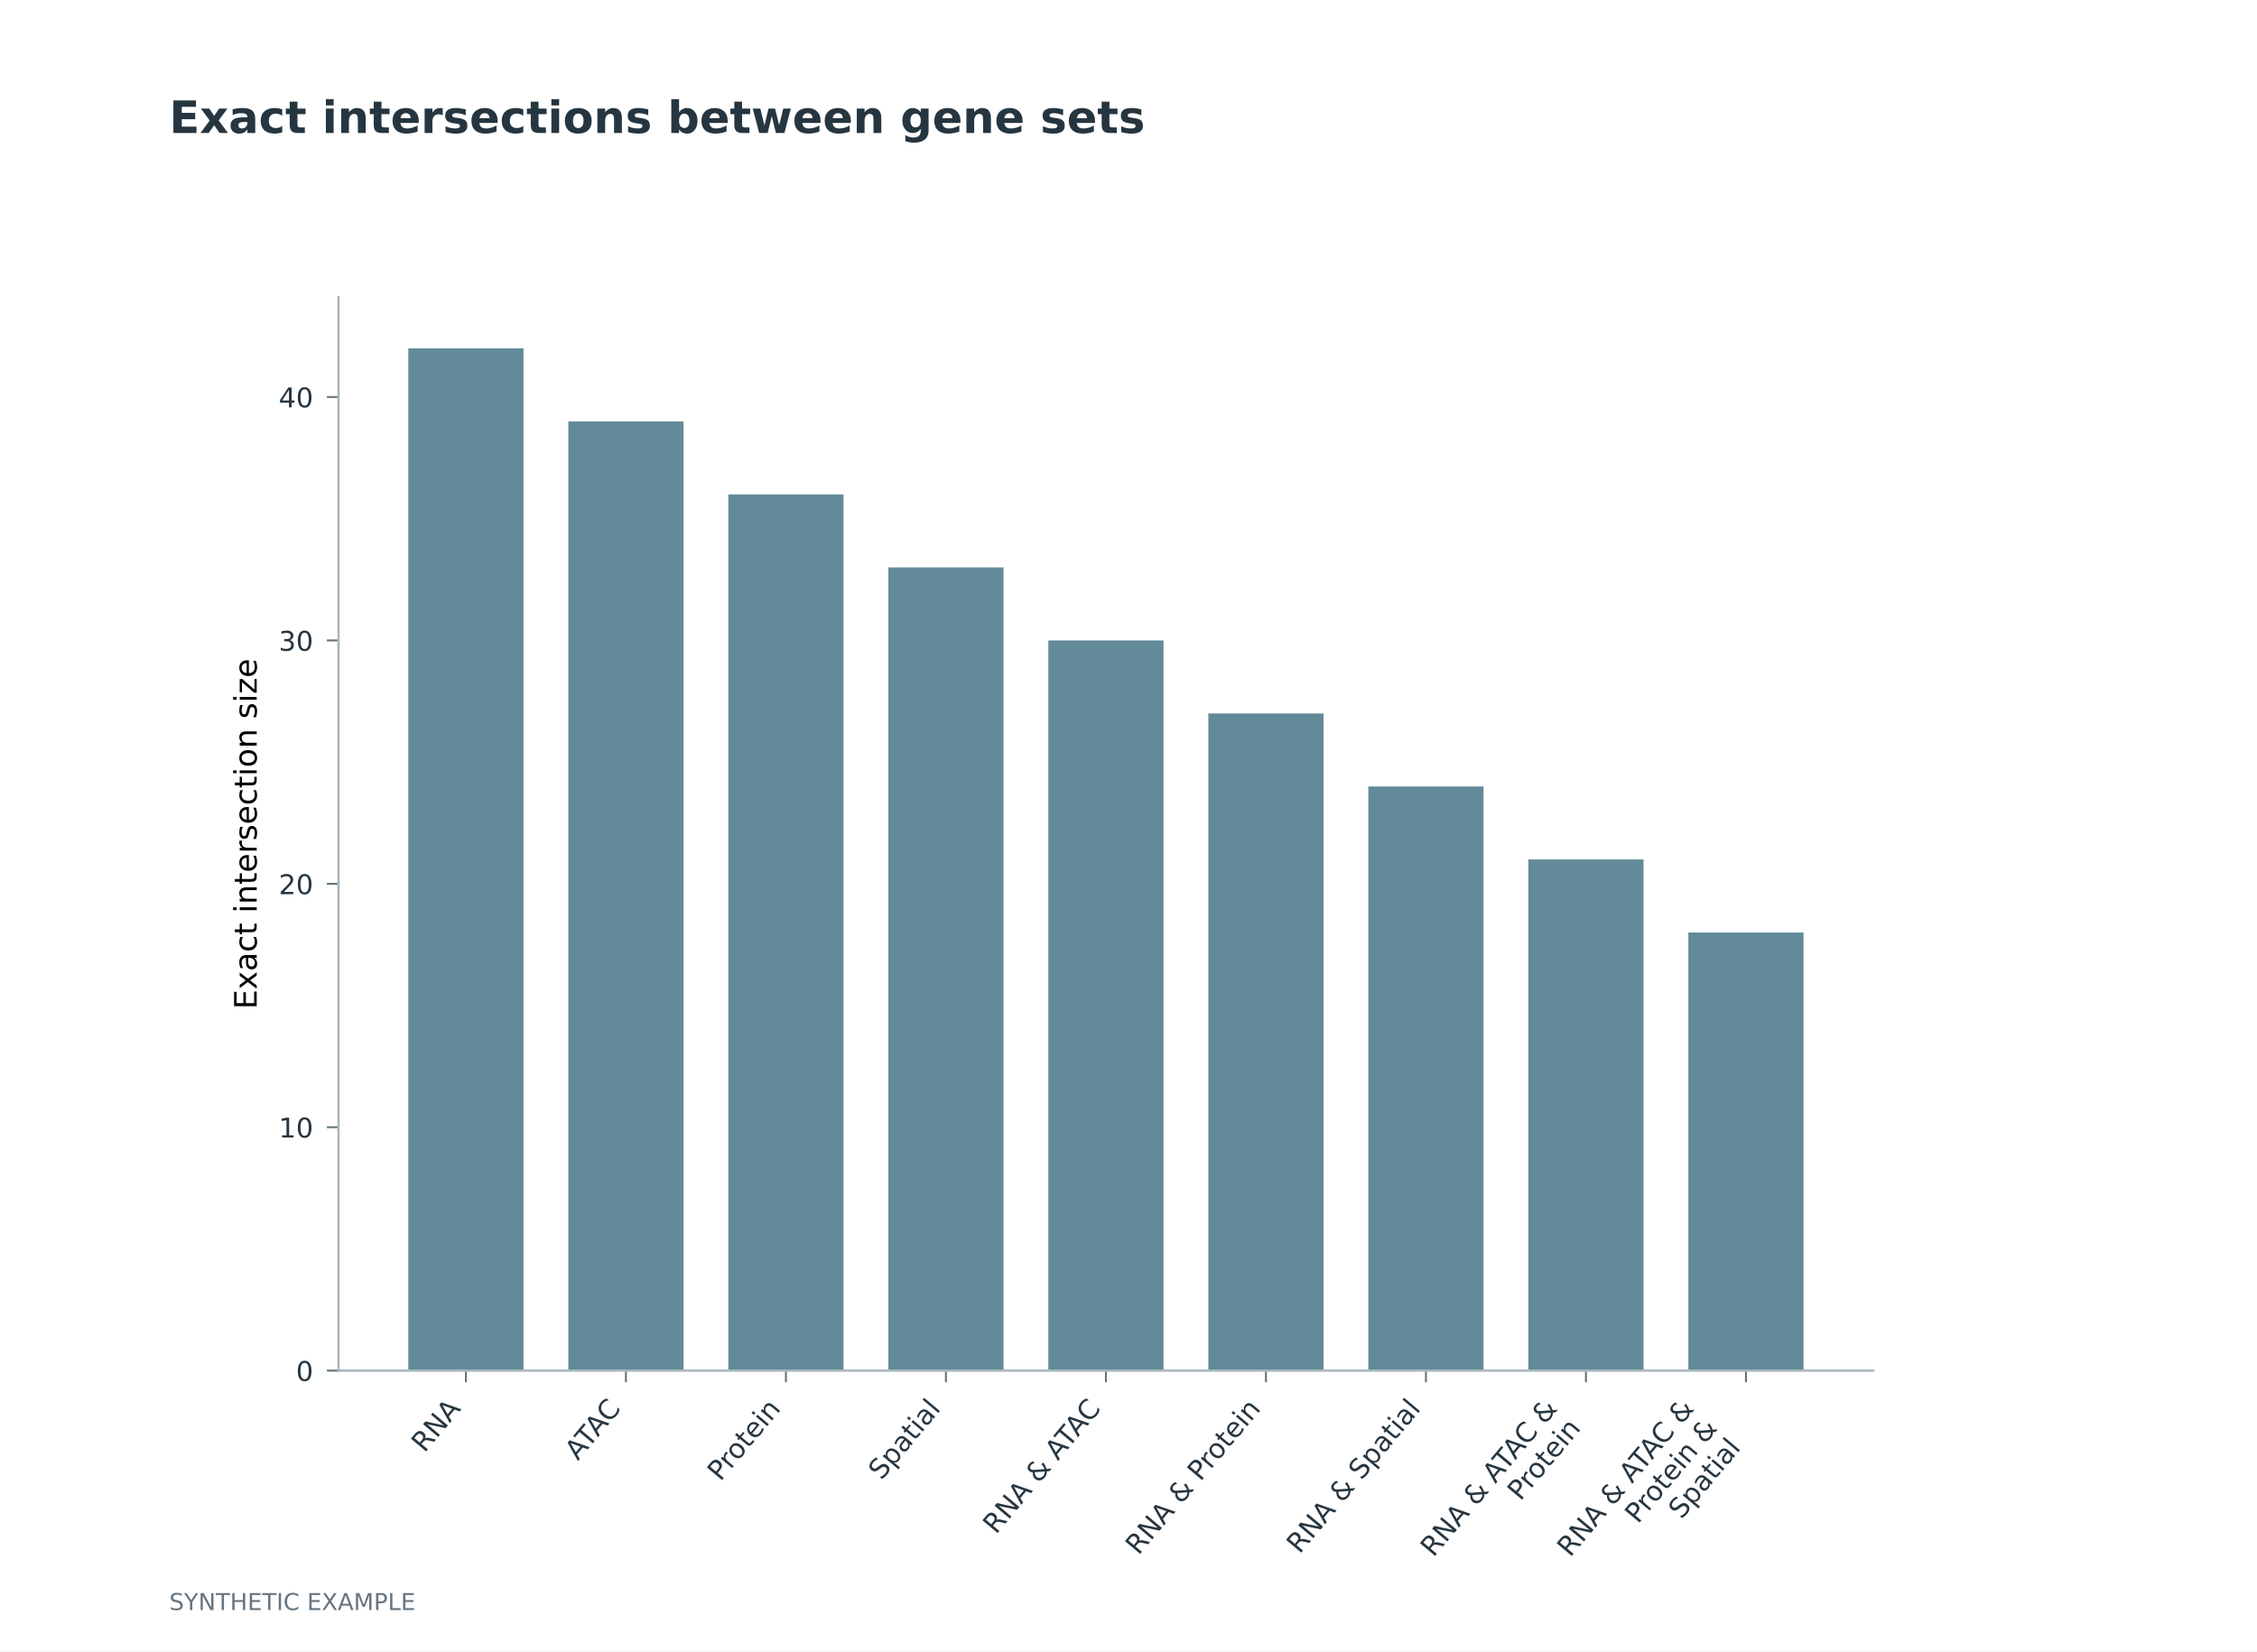
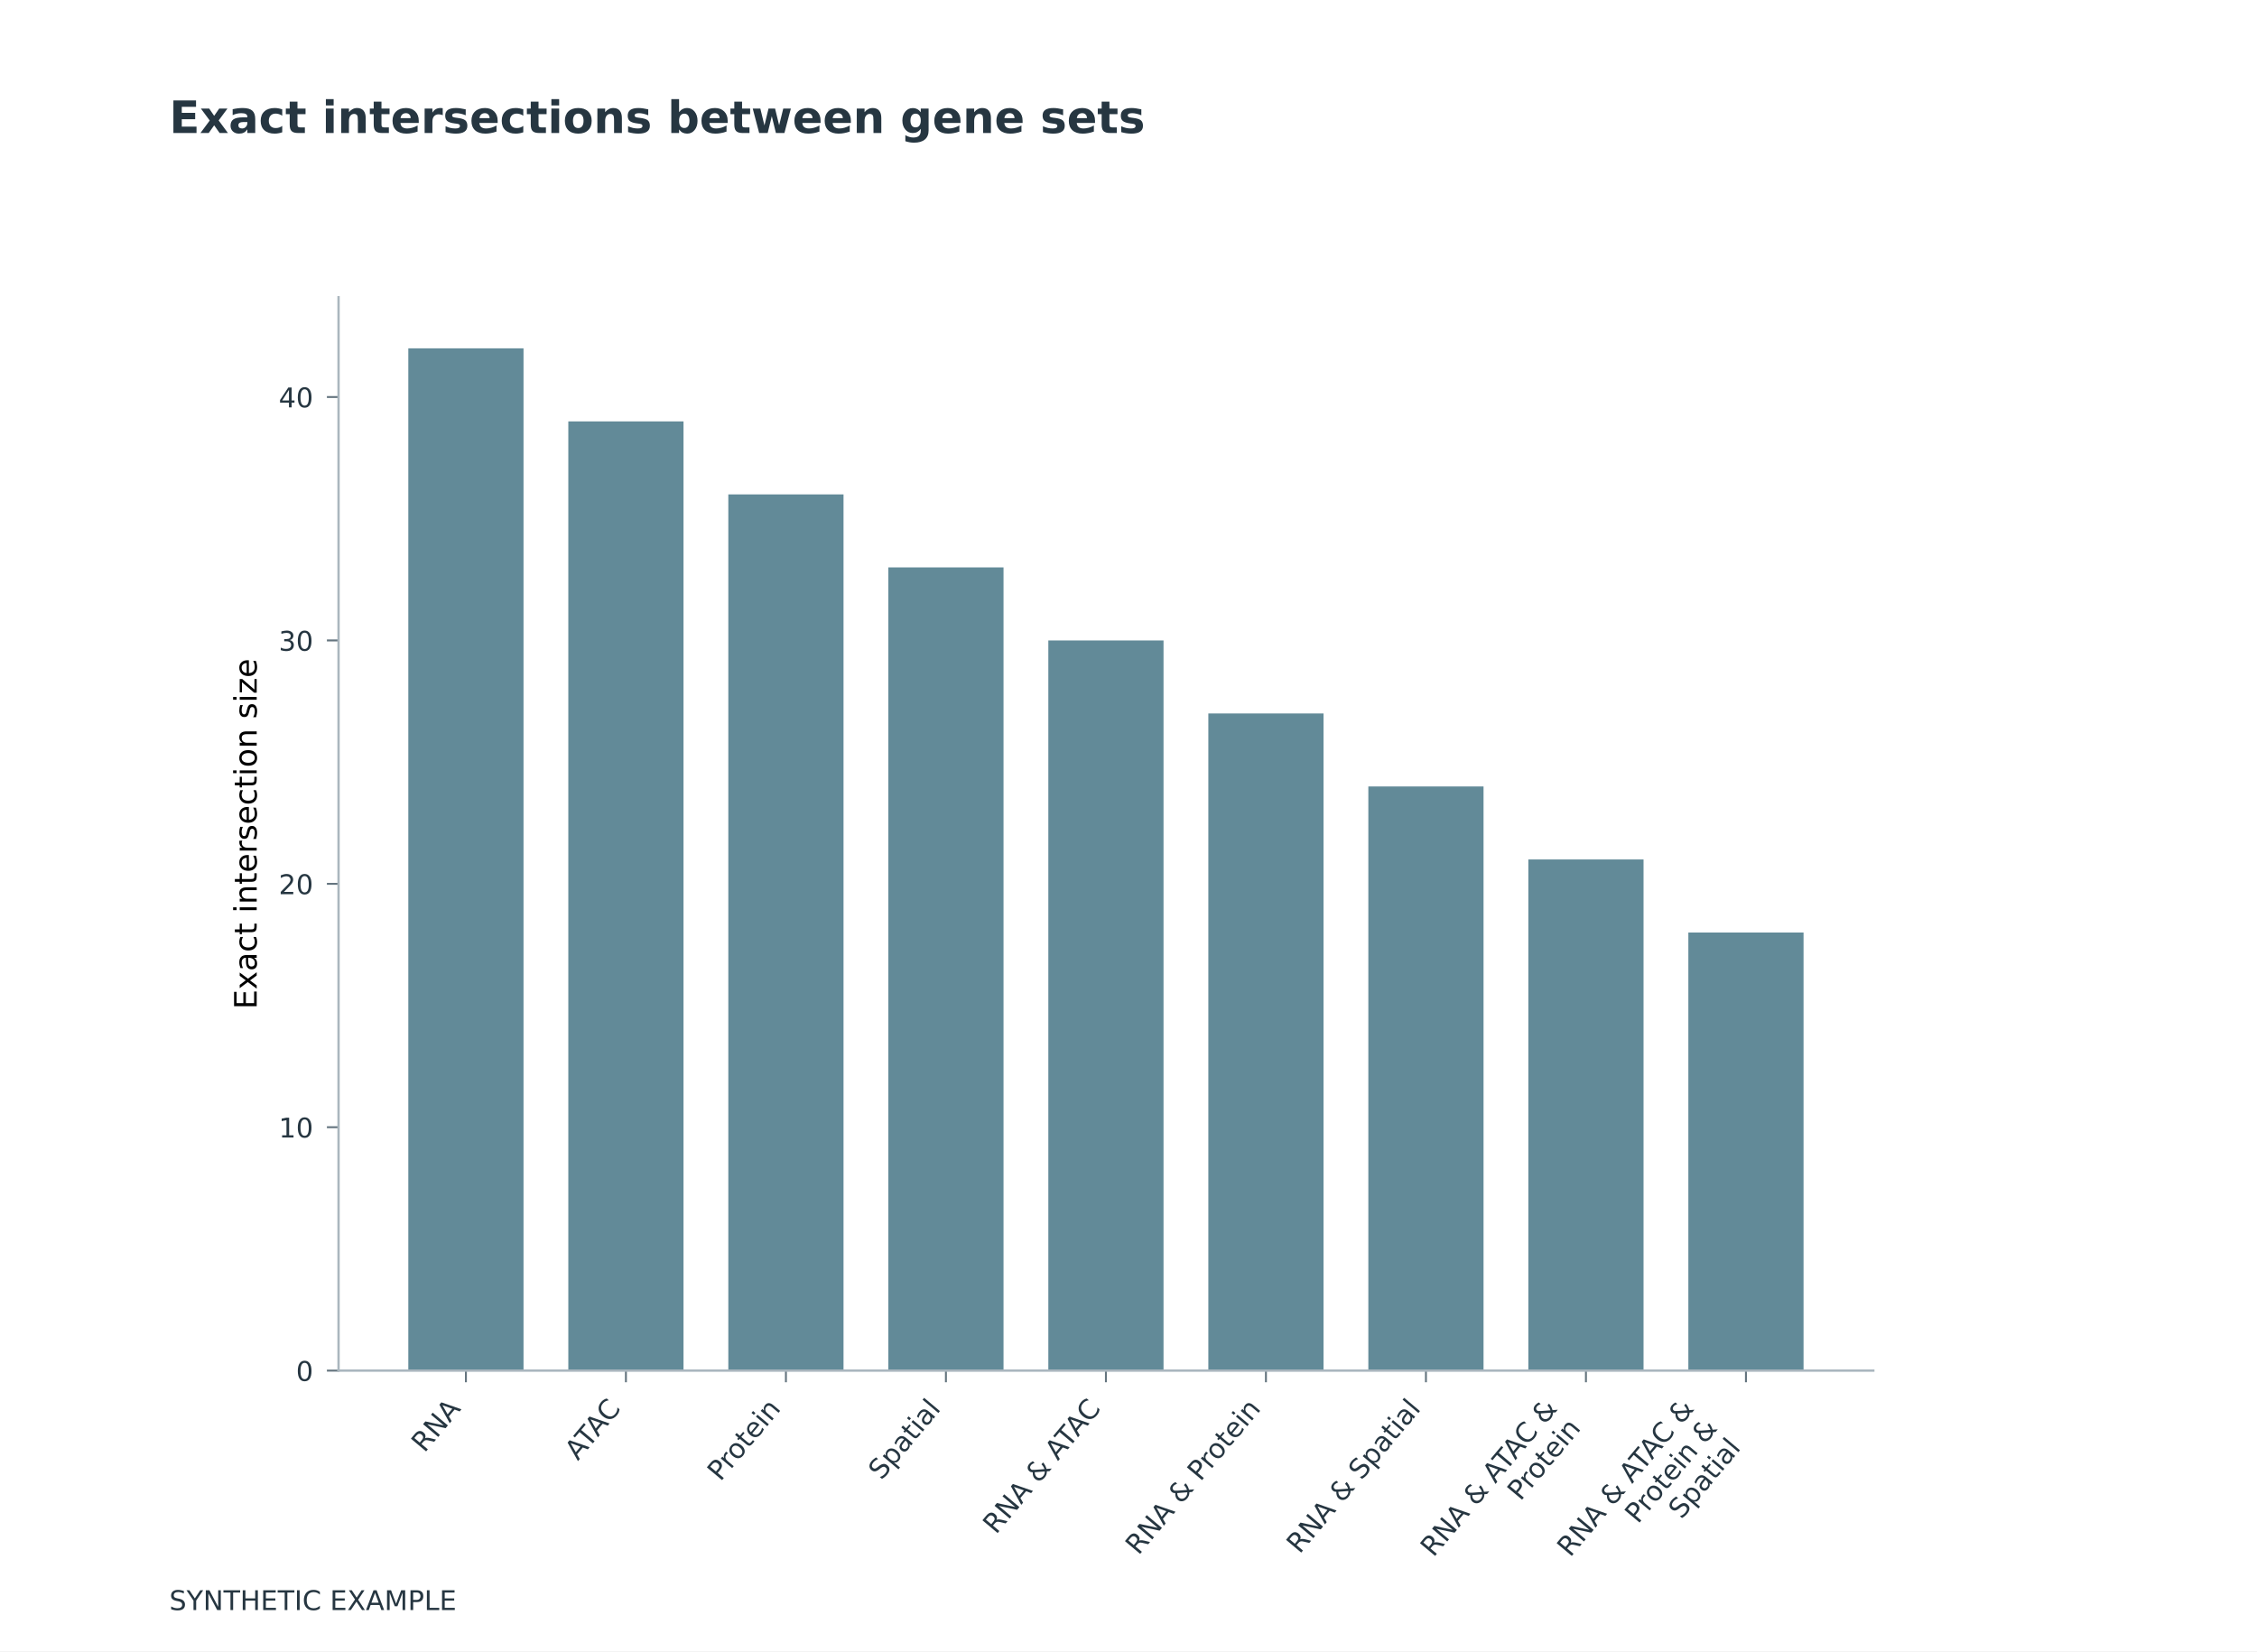
<svg xmlns="http://www.w3.org/2000/svg" xmlns:xlink="http://www.w3.org/1999/xlink" width="581.102pt" height="425.197pt" viewBox="0 0 581.102 425.197" version="1.1">
  <defs>
    <style type="text/css">*{stroke-linejoin: round; stroke-linecap: butt}</style>
  </defs>
  <g id="figure_1">
    <g id="patch_1">
      <path d="M 0 425.197  L 581.102 425.197  L 581.102 0  L 0 0  z " style="fill: #ffffff" />
    </g>
    <g id="axes_1">
      <g id="patch_2">
        <path d="M 87.165 352.913  L 482.315 352.913  L 482.315 76.535  L 87.165 76.535  z " style="fill: #ffffff" />
      </g>
      <g id="patch_3">
-         <path d="M 105.127 352.913  L 134.788 352.913  L 134.788 89.696  L 105.127 89.696  z " clip-path="url(#p9540446fb5)" style="fill: #628a98" />
+         <path d="M 105.127 352.913  L 134.788 352.913  L 134.788 89.696  L 105.127 89.696  z " clip-path="url(#p8ea6b1c649)" style="fill: #628a98" />
      </g>
      <g id="patch_4">
-         <path d="M 146.322 352.913  L 175.983 352.913  L 175.983 108.498  L 146.322 108.498  z " clip-path="url(#p9540446fb5)" style="fill: #628a98" />
+         <path d="M 146.322 352.913  L 175.983 352.913  L 175.983 108.498  L 146.322 108.498  z " clip-path="url(#p8ea6b1c649)" style="fill: #628a98" />
      </g>
      <g id="patch_5">
-         <path d="M 187.518 352.913  L 217.179 352.913  L 217.179 127.299  L 187.518 127.299  z " clip-path="url(#p9540446fb5)" style="fill: #628a98" />
+         <path d="M 187.518 352.913  L 217.179 352.913  L 217.179 127.299  L 187.518 127.299  z " clip-path="url(#p8ea6b1c649)" style="fill: #628a98" />
      </g>
      <g id="patch_6">
-         <path d="M 228.714 352.913  L 258.375 352.913  L 258.375 146.1  L 228.714 146.1  z " clip-path="url(#p9540446fb5)" style="fill: #628a98" />
+         <path d="M 228.714 352.913  L 258.375 352.913  L 258.375 146.1  L 228.714 146.1  z " clip-path="url(#p8ea6b1c649)" style="fill: #628a98" />
      </g>
      <g id="patch_7">
-         <path d="M 269.91 352.913  L 299.571 352.913  L 299.571 164.901  L 269.91 164.901  z " clip-path="url(#p9540446fb5)" style="fill: #628a98" />
+         <path d="M 269.91 352.913  L 299.571 352.913  L 299.571 164.901  L 269.91 164.901  z " clip-path="url(#p8ea6b1c649)" style="fill: #628a98" />
      </g>
      <g id="patch_8">
-         <path d="M 311.105 352.913  L 340.766 352.913  L 340.766 183.702  L 311.105 183.702  z " clip-path="url(#p9540446fb5)" style="fill: #628a98" />
+         <path d="M 311.105 352.913  L 340.766 352.913  L 340.766 183.702  L 311.105 183.702  z " clip-path="url(#p8ea6b1c649)" style="fill: #628a98" />
      </g>
      <g id="patch_9">
-         <path d="M 352.301 352.913  L 381.962 352.913  L 381.962 202.504  L 352.301 202.504  z " clip-path="url(#p9540446fb5)" style="fill: #628a98" />
+         <path d="M 352.301 352.913  L 381.962 352.913  L 381.962 202.504  L 352.301 202.504  z " clip-path="url(#p8ea6b1c649)" style="fill: #628a98" />
      </g>
      <g id="patch_10">
-         <path d="M 393.497 352.913  L 423.158 352.913  L 423.158 221.305  L 393.497 221.305  z " clip-path="url(#p9540446fb5)" style="fill: #628a98" />
+         <path d="M 393.497 352.913  L 423.158 352.913  L 423.158 221.305  L 393.497 221.305  z " clip-path="url(#p8ea6b1c649)" style="fill: #628a98" />
      </g>
      <g id="patch_11">
-         <path d="M 434.693 352.913  L 464.354 352.913  L 464.354 240.106  L 434.693 240.106  z " clip-path="url(#p9540446fb5)" style="fill: #628a98" />
+         <path d="M 434.693 352.913  L 464.354 352.913  L 464.354 240.106  L 434.693 240.106  z " clip-path="url(#p8ea6b1c649)" style="fill: #628a98" />
      </g>
      <g id="matplotlib.axis_1">
        <g id="xtick_1">
          <g id="line2d_1">
            <defs>
-               <path id="mca0413cc24" d="M 0 0  L 0 3  " style="stroke: #65757f; stroke-width: 0.5" />
+               <path id="mabb6e07b1b" d="M 0 0  L 0 3  " style="stroke: #65757f; stroke-width: 0.5" />
            </defs>
            <g>
-               <use xlink:href="#mca0413cc24" x="119.957" y="352.913" style="fill: #65757f; stroke: #65757f; stroke-width: 0.5" />
+               <use xlink:href="#mabb6e07b1b" x="119.957" y="352.913" style="fill: #65757f; stroke: #65757f; stroke-width: 0.5" />
            </g>
          </g>
          <g id="text_1">
            <text style="font-size: 7px; font-family: 'DejaVu Sans'; fill: #263641" transform="translate(109.2714 374.2381) rotate(-50)">RNA</text>
          </g>
        </g>
        <g id="xtick_2">
          <g id="line2d_2">
            <g>
-               <use xlink:href="#mca0413cc24" x="161.153" y="352.913" style="fill: #65757f; stroke: #65757f; stroke-width: 0.5" />
+               <use xlink:href="#mabb6e07b1b" x="161.153" y="352.913" style="fill: #65757f; stroke: #65757f; stroke-width: 0.5" />
            </g>
          </g>
          <g id="text_2">
            <text style="font-size: 7px; font-family: 'DejaVu Sans'; fill: #263641" transform="translate(148.7678 376.2632) rotate(-50)">ATAC</text>
          </g>
        </g>
        <g id="xtick_3">
          <g id="line2d_3">
            <g>
-               <use xlink:href="#mca0413cc24" x="202.349" y="352.913" style="fill: #65757f; stroke: #65757f; stroke-width: 0.5" />
+               <use xlink:href="#mabb6e07b1b" x="202.349" y="352.913" style="fill: #65757f; stroke: #65757f; stroke-width: 0.5" />
            </g>
          </g>
          <g id="text_3">
            <text style="font-size: 7px; font-family: 'DejaVu Sans'; fill: #263641" transform="translate(185.4634 381.6264) rotate(-50)">Protein</text>
          </g>
        </g>
        <g id="xtick_4">
          <g id="line2d_4">
            <g>
-               <use xlink:href="#mca0413cc24" x="243.544" y="352.913" style="fill: #65757f; stroke: #65757f; stroke-width: 0.5" />
+               <use xlink:href="#mabb6e07b1b" x="243.544" y="352.913" style="fill: #65757f; stroke: #65757f; stroke-width: 0.5" />
            </g>
          </g>
          <g id="text_4">
            <text style="font-size: 7px; font-family: 'DejaVu Sans'; fill: #263641" transform="translate(226.9375 381.2946) rotate(-50)">Spatial</text>
          </g>
        </g>
        <g id="xtick_5">
          <g id="line2d_5">
            <g>
-               <use xlink:href="#mca0413cc24" x="284.74" y="352.913" style="fill: #65757f; stroke: #65757f; stroke-width: 0.5" />
+               <use xlink:href="#mabb6e07b1b" x="284.74" y="352.913" style="fill: #65757f; stroke: #65757f; stroke-width: 0.5" />
            </g>
          </g>
          <g id="text_5">
            <text style="font-size: 7px; font-family: 'DejaVu Sans'; fill: #263641" transform="translate(256.4156 395.2592) rotate(-50)">RNA &amp; ATAC</text>
          </g>
        </g>
        <g id="xtick_6">
          <g id="line2d_6">
            <g>
-               <use xlink:href="#mca0413cc24" x="325.936" y="352.913" style="fill: #65757f; stroke: #65757f; stroke-width: 0.5" />
+               <use xlink:href="#mabb6e07b1b" x="325.936" y="352.913" style="fill: #65757f; stroke: #65757f; stroke-width: 0.5" />
            </g>
          </g>
          <g id="text_6">
            <text style="font-size: 7px; font-family: 'DejaVu Sans'; fill: #263641" transform="translate(293.1111 400.6224) rotate(-50)">RNA &amp; Protein</text>
          </g>
        </g>
        <g id="xtick_7">
          <g id="line2d_7">
            <g>
-               <use xlink:href="#mca0413cc24" x="367.132" y="352.913" style="fill: #65757f; stroke: #65757f; stroke-width: 0.5" />
+               <use xlink:href="#mabb6e07b1b" x="367.132" y="352.913" style="fill: #65757f; stroke: #65757f; stroke-width: 0.5" />
            </g>
          </g>
          <g id="text_7">
            <text style="font-size: 7px; font-family: 'DejaVu Sans'; fill: #263641" transform="translate(334.5852 400.2906) rotate(-50)">RNA &amp; Spatial</text>
          </g>
        </g>
        <g id="xtick_8">
          <g id="line2d_8">
            <g>
-               <use xlink:href="#mca0413cc24" x="408.327" y="352.913" style="fill: #65757f; stroke: #65757f; stroke-width: 0.5" />
+               <use xlink:href="#mabb6e07b1b" x="408.327" y="352.913" style="fill: #65757f; stroke: #65757f; stroke-width: 0.5" />
            </g>
          </g>
          <g id="text_8">
            <text style="font-size: 7px; font-family: 'DejaVu Sans'; fill: #263641" transform="translate(369.0593 401.1452) rotate(-50)">RNA &amp; ATAC &amp;</text>
            <text style="font-size: 7px; font-family: 'DejaVu Sans'; fill: #263641" transform="translate(391.4421 386.6648) rotate(-50)">Protein</text>
          </g>
        </g>
        <g id="xtick_9">
          <g id="line2d_9">
            <g>
-               <use xlink:href="#mca0413cc24" x="449.523" y="352.913" style="fill: #65757f; stroke: #65757f; stroke-width: 0.5" />
+               <use xlink:href="#mabb6e07b1b" x="449.523" y="352.913" style="fill: #65757f; stroke: #65757f; stroke-width: 0.5" />
            </g>
          </g>
          <g id="text_9">
            <text style="font-size: 7px; font-family: 'DejaVu Sans'; fill: #263641" transform="translate(404.2504 401.1452) rotate(-50)">RNA &amp; ATAC &amp;</text>
            <text style="font-size: 7px; font-family: 'DejaVu Sans'; fill: #263641" transform="translate(421.6943 392.5508) rotate(-50)">Protein &amp;</text>
            <text style="font-size: 7px; font-family: 'DejaVu Sans'; fill: #263641" transform="translate(432.9163 391.3715) rotate(-50)">Spatial</text>
          </g>
        </g>
      </g>
      <g id="matplotlib.axis_2">
        <g id="ytick_1">
          <g id="line2d_10">
            <defs>
-               <path id="m13f1a1dd80" d="M 0 0  L -3 0  " style="stroke: #65757f; stroke-width: 0.5" />
+               <path id="m3e7dd39ee5" d="M 0 0  L -3 0  " style="stroke: #65757f; stroke-width: 0.5" />
            </defs>
            <g>
-               <use xlink:href="#m13f1a1dd80" x="87.165" y="352.913" style="fill: #65757f; stroke: #65757f; stroke-width: 0.5" />
+               <use xlink:href="#m3e7dd39ee5" x="87.165" y="352.913" style="fill: #65757f; stroke: #65757f; stroke-width: 0.5" />
            </g>
          </g>
          <g id="text_10">
            <text style="font-size: 7px; font-family: 'DejaVu Sans'; text-anchor: end; fill: #263641" x="80.665" y="355.573" transform="rotate(-0 80.66535 355.5728)">0</text>
          </g>
        </g>
        <g id="ytick_2">
          <g id="line2d_11">
            <g>
-               <use xlink:href="#m13f1a1dd80" x="87.165" y="290.243" style="fill: #65757f; stroke: #65757f; stroke-width: 0.5" />
+               <use xlink:href="#m3e7dd39ee5" x="87.165" y="290.243" style="fill: #65757f; stroke: #65757f; stroke-width: 0.5" />
            </g>
          </g>
          <g id="text_11">
            <text style="font-size: 7px; font-family: 'DejaVu Sans'; text-anchor: end; fill: #263641" x="80.665" y="292.902" transform="rotate(-0 80.66535 292.9021)">10</text>
          </g>
        </g>
        <g id="ytick_3">
          <g id="line2d_12">
            <g>
-               <use xlink:href="#m13f1a1dd80" x="87.165" y="227.572" style="fill: #65757f; stroke: #65757f; stroke-width: 0.5" />
+               <use xlink:href="#m3e7dd39ee5" x="87.165" y="227.572" style="fill: #65757f; stroke: #65757f; stroke-width: 0.5" />
            </g>
          </g>
          <g id="text_12">
            <text style="font-size: 7px; font-family: 'DejaVu Sans'; text-anchor: end; fill: #263641" x="80.665" y="230.231" transform="rotate(-0 80.66535 230.2314)">20</text>
          </g>
        </g>
        <g id="ytick_4">
          <g id="line2d_13">
            <g>
-               <use xlink:href="#m13f1a1dd80" x="87.165" y="164.901" style="fill: #65757f; stroke: #65757f; stroke-width: 0.5" />
+               <use xlink:href="#m3e7dd39ee5" x="87.165" y="164.901" style="fill: #65757f; stroke: #65757f; stroke-width: 0.5" />
            </g>
          </g>
          <g id="text_13">
            <text style="font-size: 7px; font-family: 'DejaVu Sans'; text-anchor: end; fill: #263641" x="80.665" y="167.561" transform="rotate(-0 80.66535 167.5606)">30</text>
          </g>
        </g>
        <g id="ytick_5">
          <g id="line2d_14">
            <g>
-               <use xlink:href="#m13f1a1dd80" x="87.165" y="102.23" style="fill: #65757f; stroke: #65757f; stroke-width: 0.5" />
+               <use xlink:href="#m3e7dd39ee5" x="87.165" y="102.23" style="fill: #65757f; stroke: #65757f; stroke-width: 0.5" />
            </g>
          </g>
          <g id="text_14">
            <text style="font-size: 7px; font-family: 'DejaVu Sans'; text-anchor: end; fill: #263641" x="80.665" y="104.89" transform="rotate(-0 80.66535 104.8899)">40</text>
          </g>
        </g>
        <g id="text_15">
          <text style="font-size: 8px; font-family: 'DejaVu Sans'; text-anchor: middle" x="66.094" y="214.724" transform="rotate(-90 66.0941 214.7244)">Exact intersection size</text>
        </g>
      </g>
      <g id="patch_12">
        <path d="M 87.165 352.913  L 87.165 76.535  " style="fill: none; stroke: #aab6be; stroke-width: 0.6; stroke-linejoin: miter; stroke-linecap: square" />
      </g>
      <g id="patch_13">
        <path d="M 87.165 352.913  L 482.315 352.913  " style="fill: none; stroke: #aab6be; stroke-width: 0.6; stroke-linejoin: miter; stroke-linecap: square" />
      </g>
    </g>
    <g id="main_title">
      <text style="font-weight: 700; font-size: 11.5px; font-family: 'DejaVu Sans'; text-anchor: start; fill: #263641" x="43.583" y="34.25" transform="rotate(-0 43.58268 34.25001)">Exact intersections between gene sets</text>
    </g>
    <g id="synthetic_disclosure">
-       <text style="font-size: 6px; font-family: 'DejaVu Sans'; text-anchor: start; fill: #65757f" x="43.583" y="414.567" transform="rotate(-0 43.58268 414.5669)">SYNTHETIC EXAMPLE</text>
+       <text style="font-size: 7px; font-family: 'DejaVu Sans'; text-anchor: start; fill: #263641" x="43.583" y="414.567" transform="rotate(-0 43.58268 414.5669)">SYNTHETIC EXAMPLE</text>
    </g>
  </g>
  <defs>
-     <clipPath id="p9540446fb5">
+     <clipPath id="p8ea6b1c649">
      <rect x="87.165" y="76.535" width="395.15" height="276.378" />
    </clipPath>
  </defs>
</svg>
